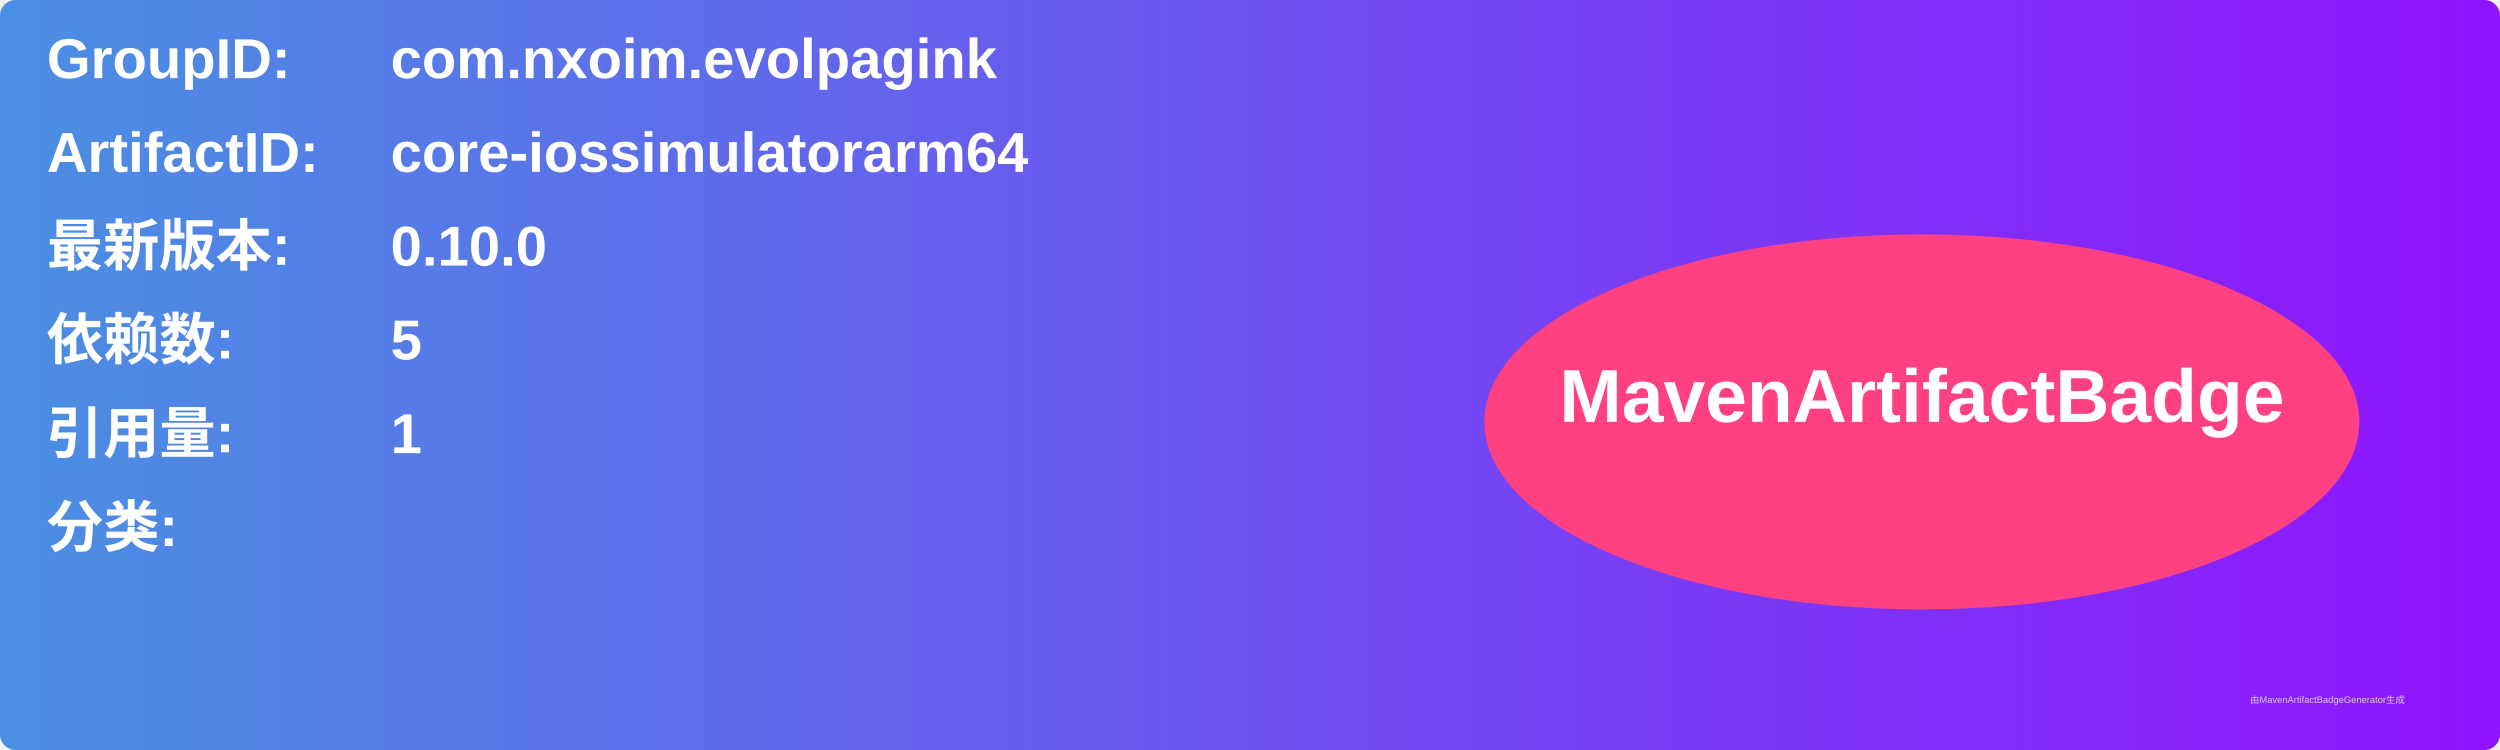
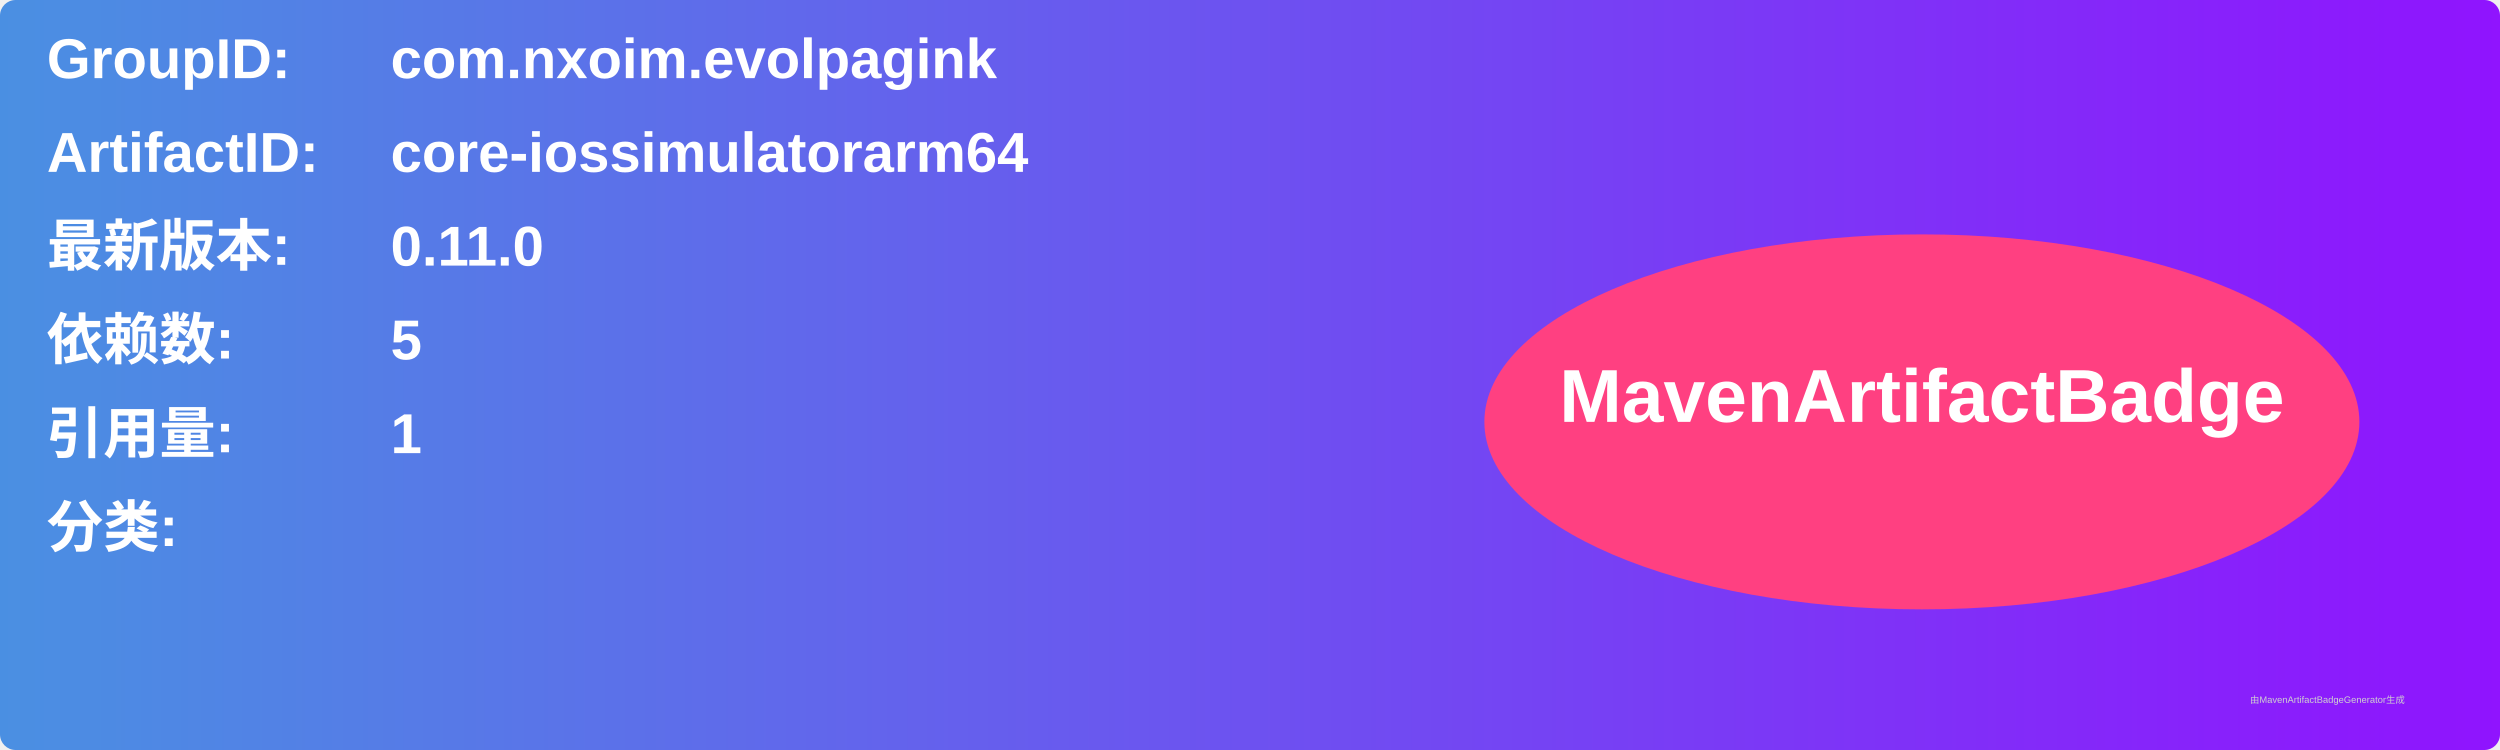
<svg xmlns="http://www.w3.org/2000/svg" width="800" height="240" viewBox="0 0 800 240">
  <linearGradient id="grad" x1="0%" y1="0%" x2="100%" y2="0%">
    <stop offset="0%" stop-color="#4a90e2" />
    <stop offset="100%" stop-color="#9013fe" />
  </linearGradient>
  <rect width="100%" height="100%" rx="5" ry="5" fill="url(#grad)" />
  <g transform="translate(15, 15)">
    <text x="0" y="10" font-family="Arial" font-size="18" fill="white" font-weight="bold" width="260">GroupID:</text>
    <text x="110" y="10" font-family="Arial" font-size="18" fill="white" font-weight="bold" width="460">com.nxoim.evolpagink</text>
    <text x="0" y="40" font-family="Arial" font-size="18" fill="white" font-weight="bold" width="260">ArtifactID:</text>
    <text x="110" y="40" font-family="Arial" font-size="18" fill="white" font-weight="bold" width="460">core-iossimulatorarm64</text>
    <text x="0" y="70" font-family="Arial" font-size="18" fill="white" font-weight="bold">最新版本:</text>
    <text x="110" y="70" font-family="Arial" font-size="18" fill="white" font-weight="bold">
-       <tspan font-weight="bold">0.10.0</tspan>
+       <tspan font-weight="bold">0.11.0</tspan>
    </text>
    <text x="0" y="100" font-family="Arial" font-size="18" fill="white" font-weight="bold">依赖数: </text>
    <text x="110" y="100" font-family="Arial" font-size="18" fill="white">
      <tspan font-weight="bold">5</tspan>
    </text>
    <text x="0" y="130" font-family="Arial" font-size="18" fill="white" font-weight="bold">引用量: </text>
    <text x="110" y="130" font-family="Arial" font-size="18" fill="white">
      <tspan font-weight="bold">1</tspan>
    </text>
    <text x="0" y="160" font-family="Arial" font-size="18" fill="white" font-weight="bold">分类:</text>
    <text x="10" y="190" font-family="Arial" font-size="10" fill="white">
      <tspan font-weight="bold" />
    </text>
    <ellipse cx="600" cy="120" rx="140" ry="60" fill="#ff4081" />
    <text x="600" y="120" text-anchor="middle" font-family="Arial" font-size="24" fill="white" font-weight="bold">MavenArtifactBadge</text>
  </g>
  <text x="720" y="225" font-family="Arial" font-size="3" fill="#d0d0d0">由MavenArtifactBadgeGenerator生成</text>
</svg>
